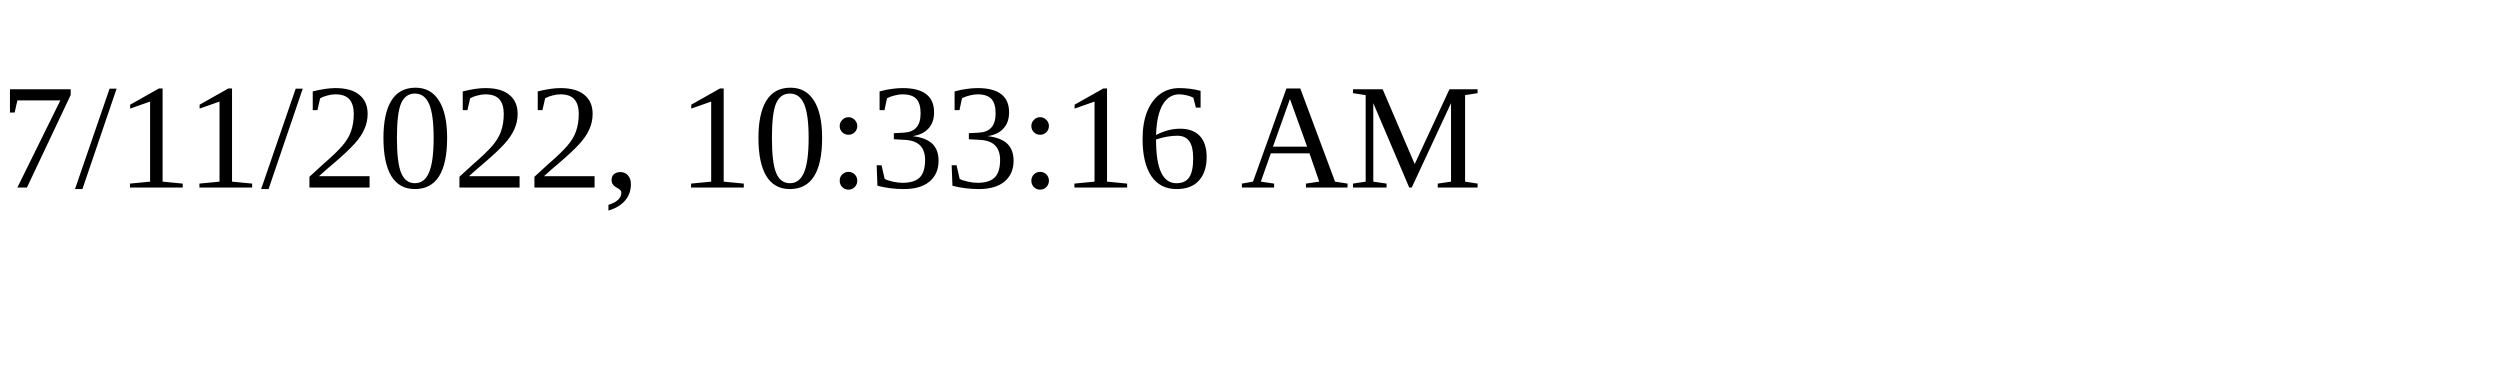
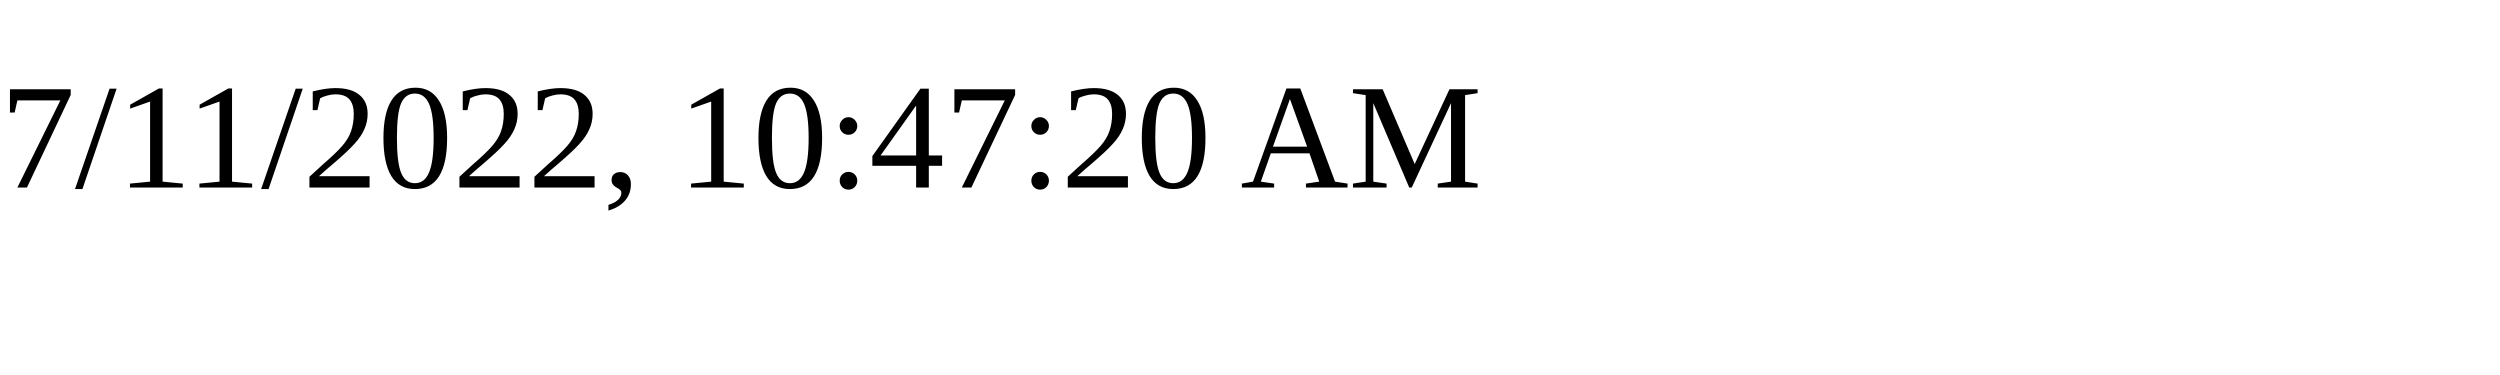
<svg xmlns="http://www.w3.org/2000/svg" height="30" width="200">
-   <text x="0" y="15">7/11/2022, 10:33:16 AM</text>
+   <text x="0" y="15">7/11/2022, 10:47:20 AM</text>
</svg>
